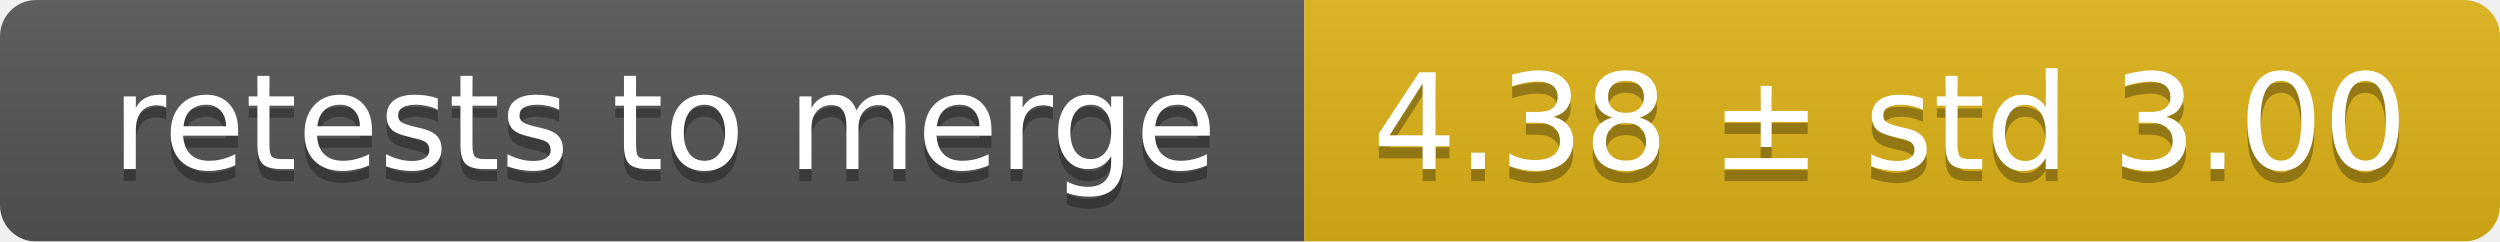
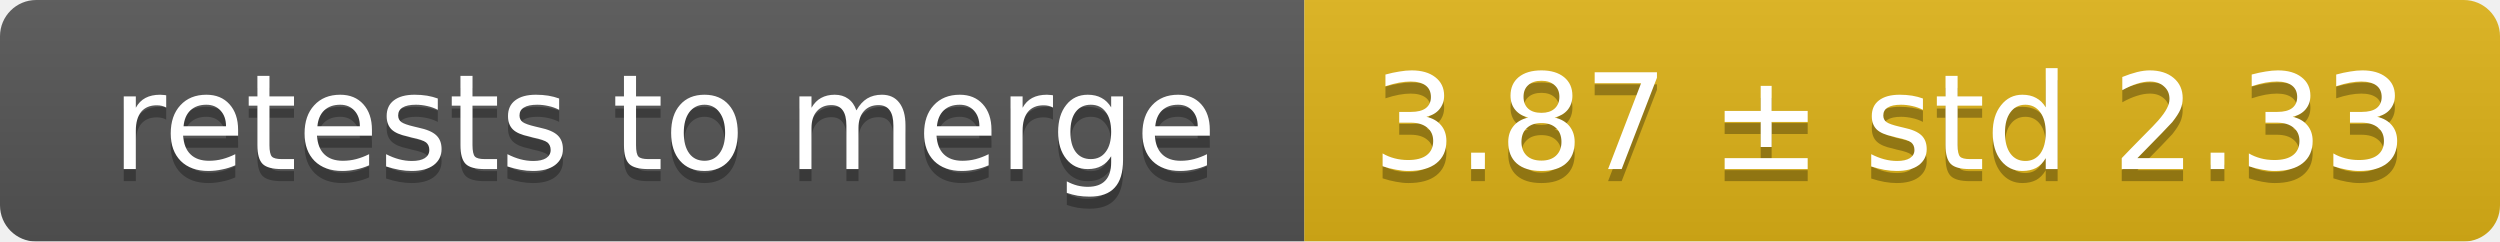
<svg xmlns="http://www.w3.org/2000/svg" width="207" height="20">
  <linearGradient id="smooth" x2="0" y2="100%">
    <stop offset="0" stop-color="#bbb" stop-opacity=".1" />
    <stop offset="1" stop-opacity=".1" />
  </linearGradient>
  <mask id="round">
    <rect width="207" height="20" rx="3" fill="#fff" />
  </mask>
  <g mask="url(#round)">
    <rect width="108" height="20" fill="#555" />
    <rect x="108" width="99" height="20" fill="#dfb317" />
    <rect width="207" height="20" fill="url(#smooth)" />
  </g>
  <g fill="#fff" text-anchor="middle" font-family="DejaVu Sans,Verdana,Geneva,sans-serif" font-size="11">
    <text x="55" y="15" fill="#010101" fill-opacity=".3">retests to merge</text>
    <text x="55" y="14">retests to merge</text>
-     <text x="156.5" y="15" fill="#010101" fill-opacity=".3">4.38 ± std 3.00</text>
-     <text x="156.5" y="14">4.38 ± std 3.00</text>
+     <text x="156.5" y="15" fill="#010101" fill-opacity=".3">3.87 ± std 2.33</text>
+     <text x="156.5" y="14">3.87 ± std 2.33</text>
  </g>
</svg>
